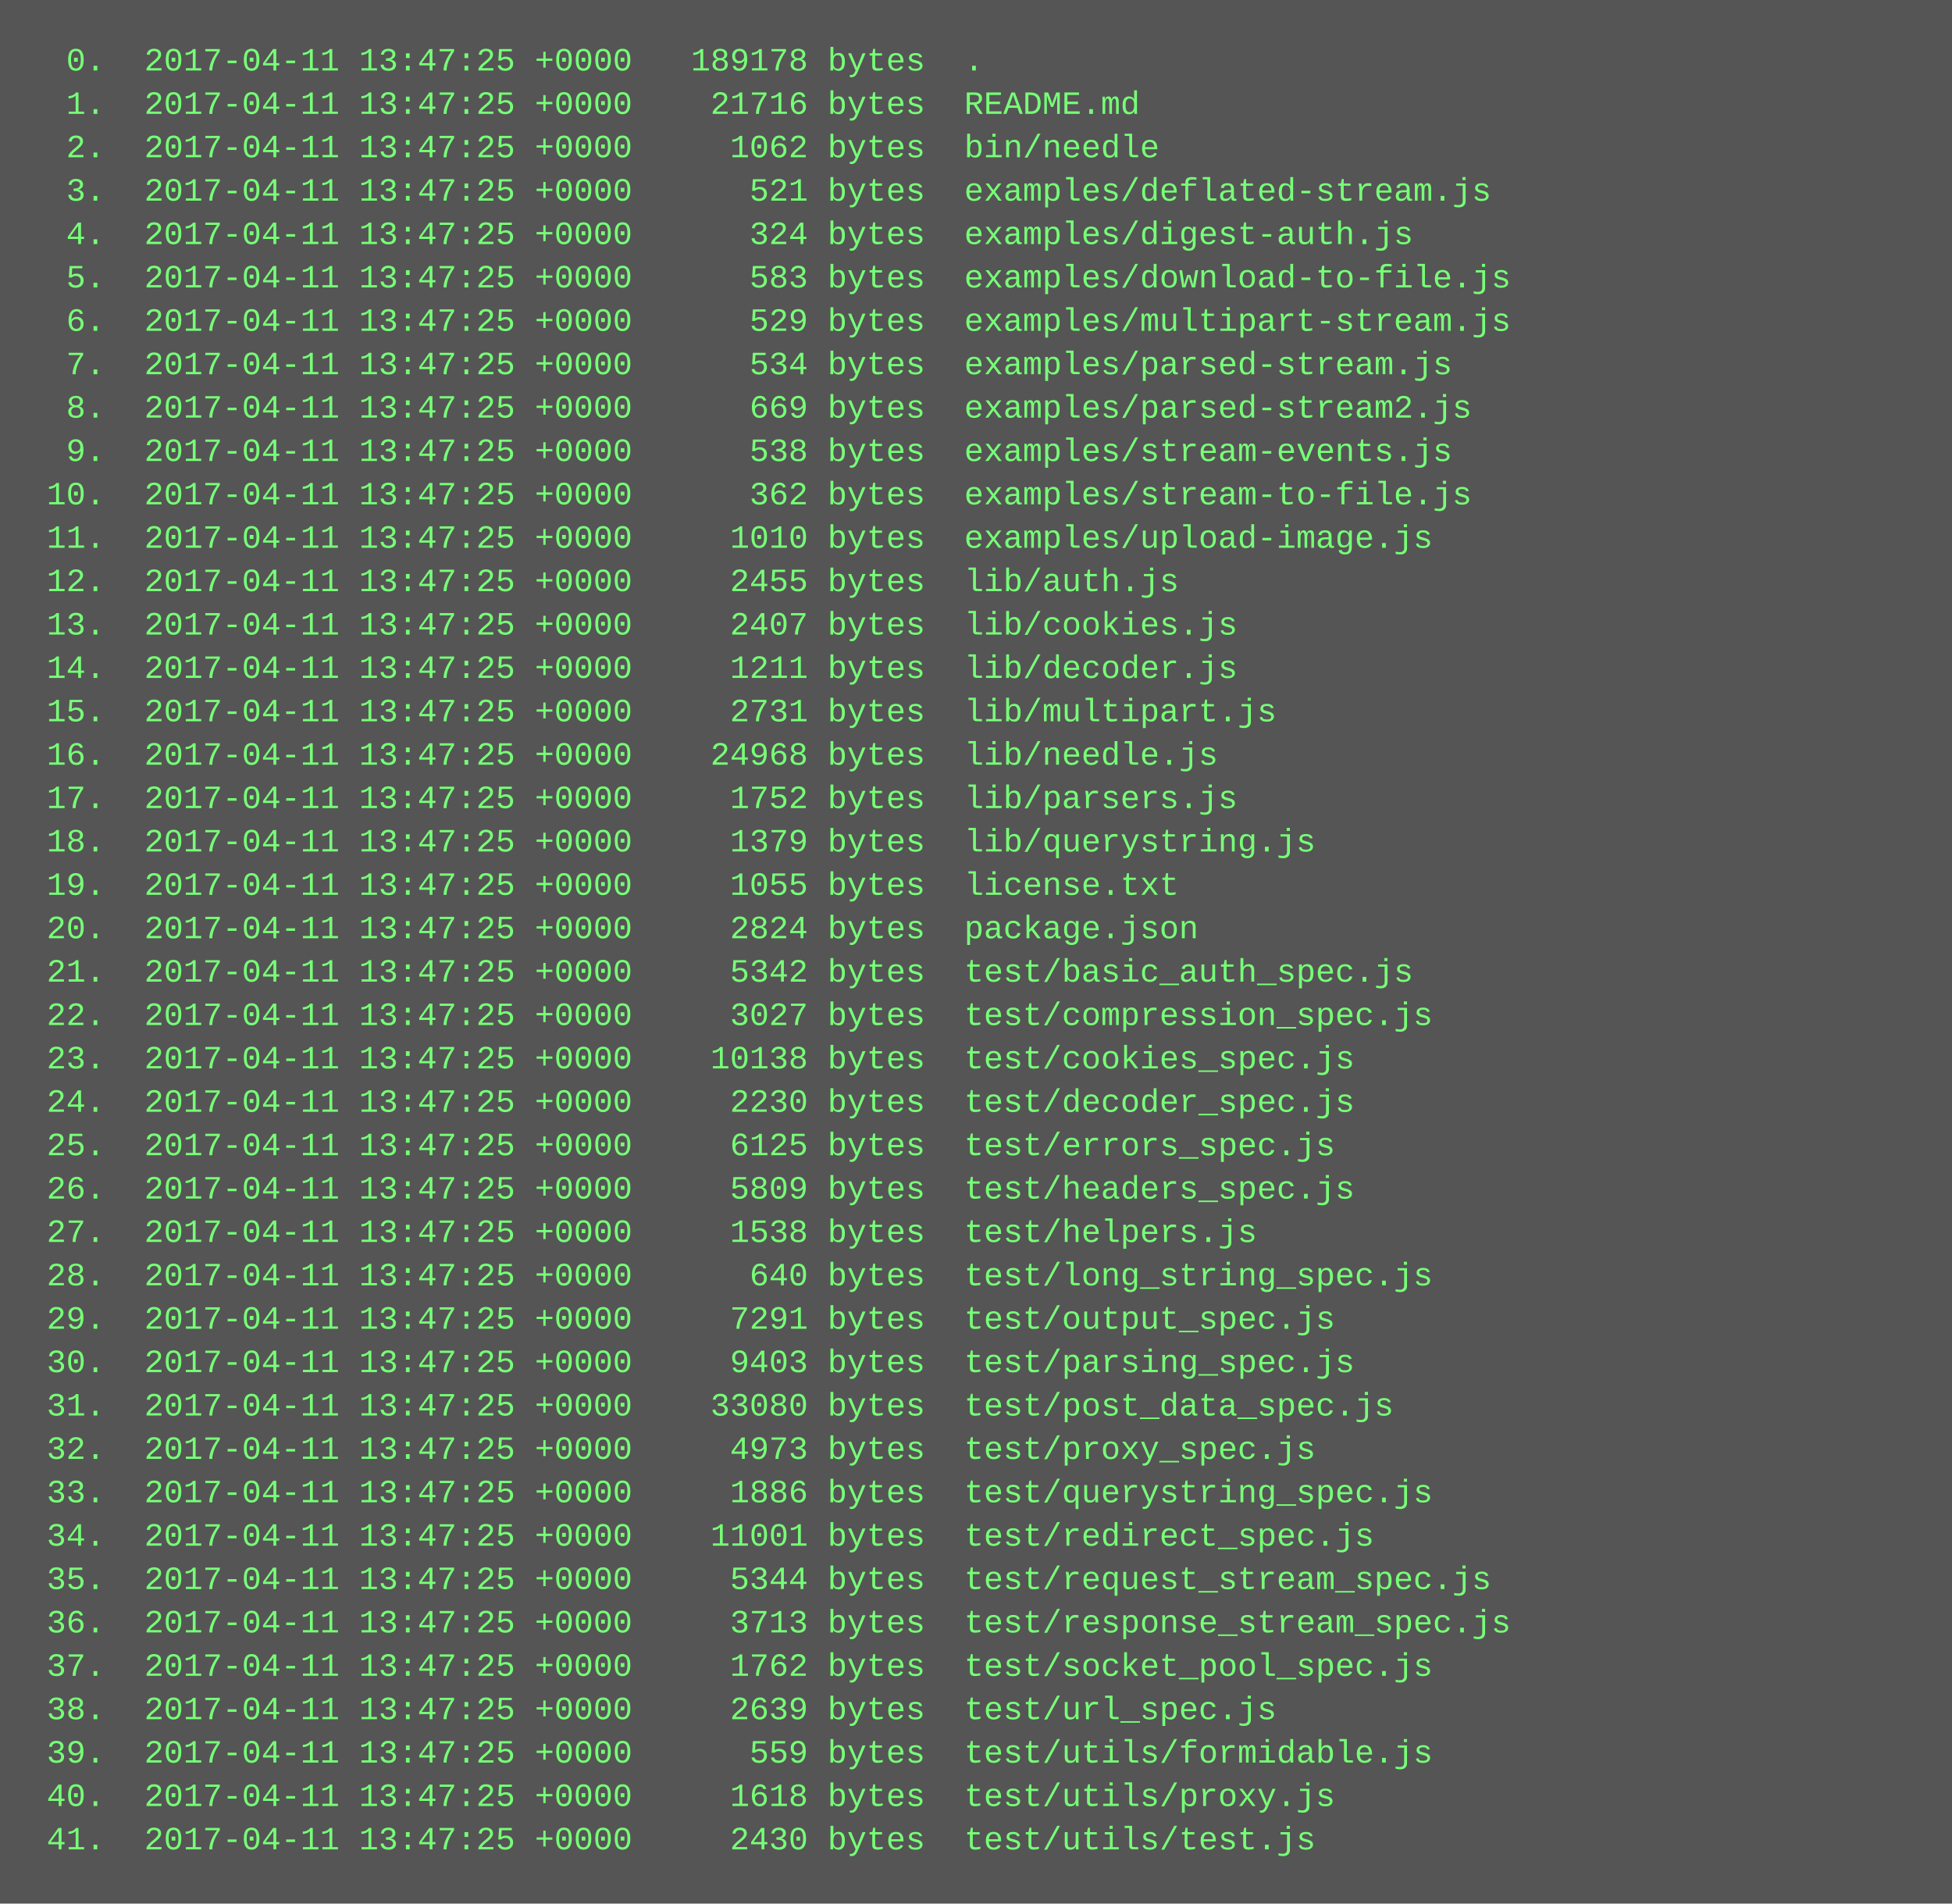
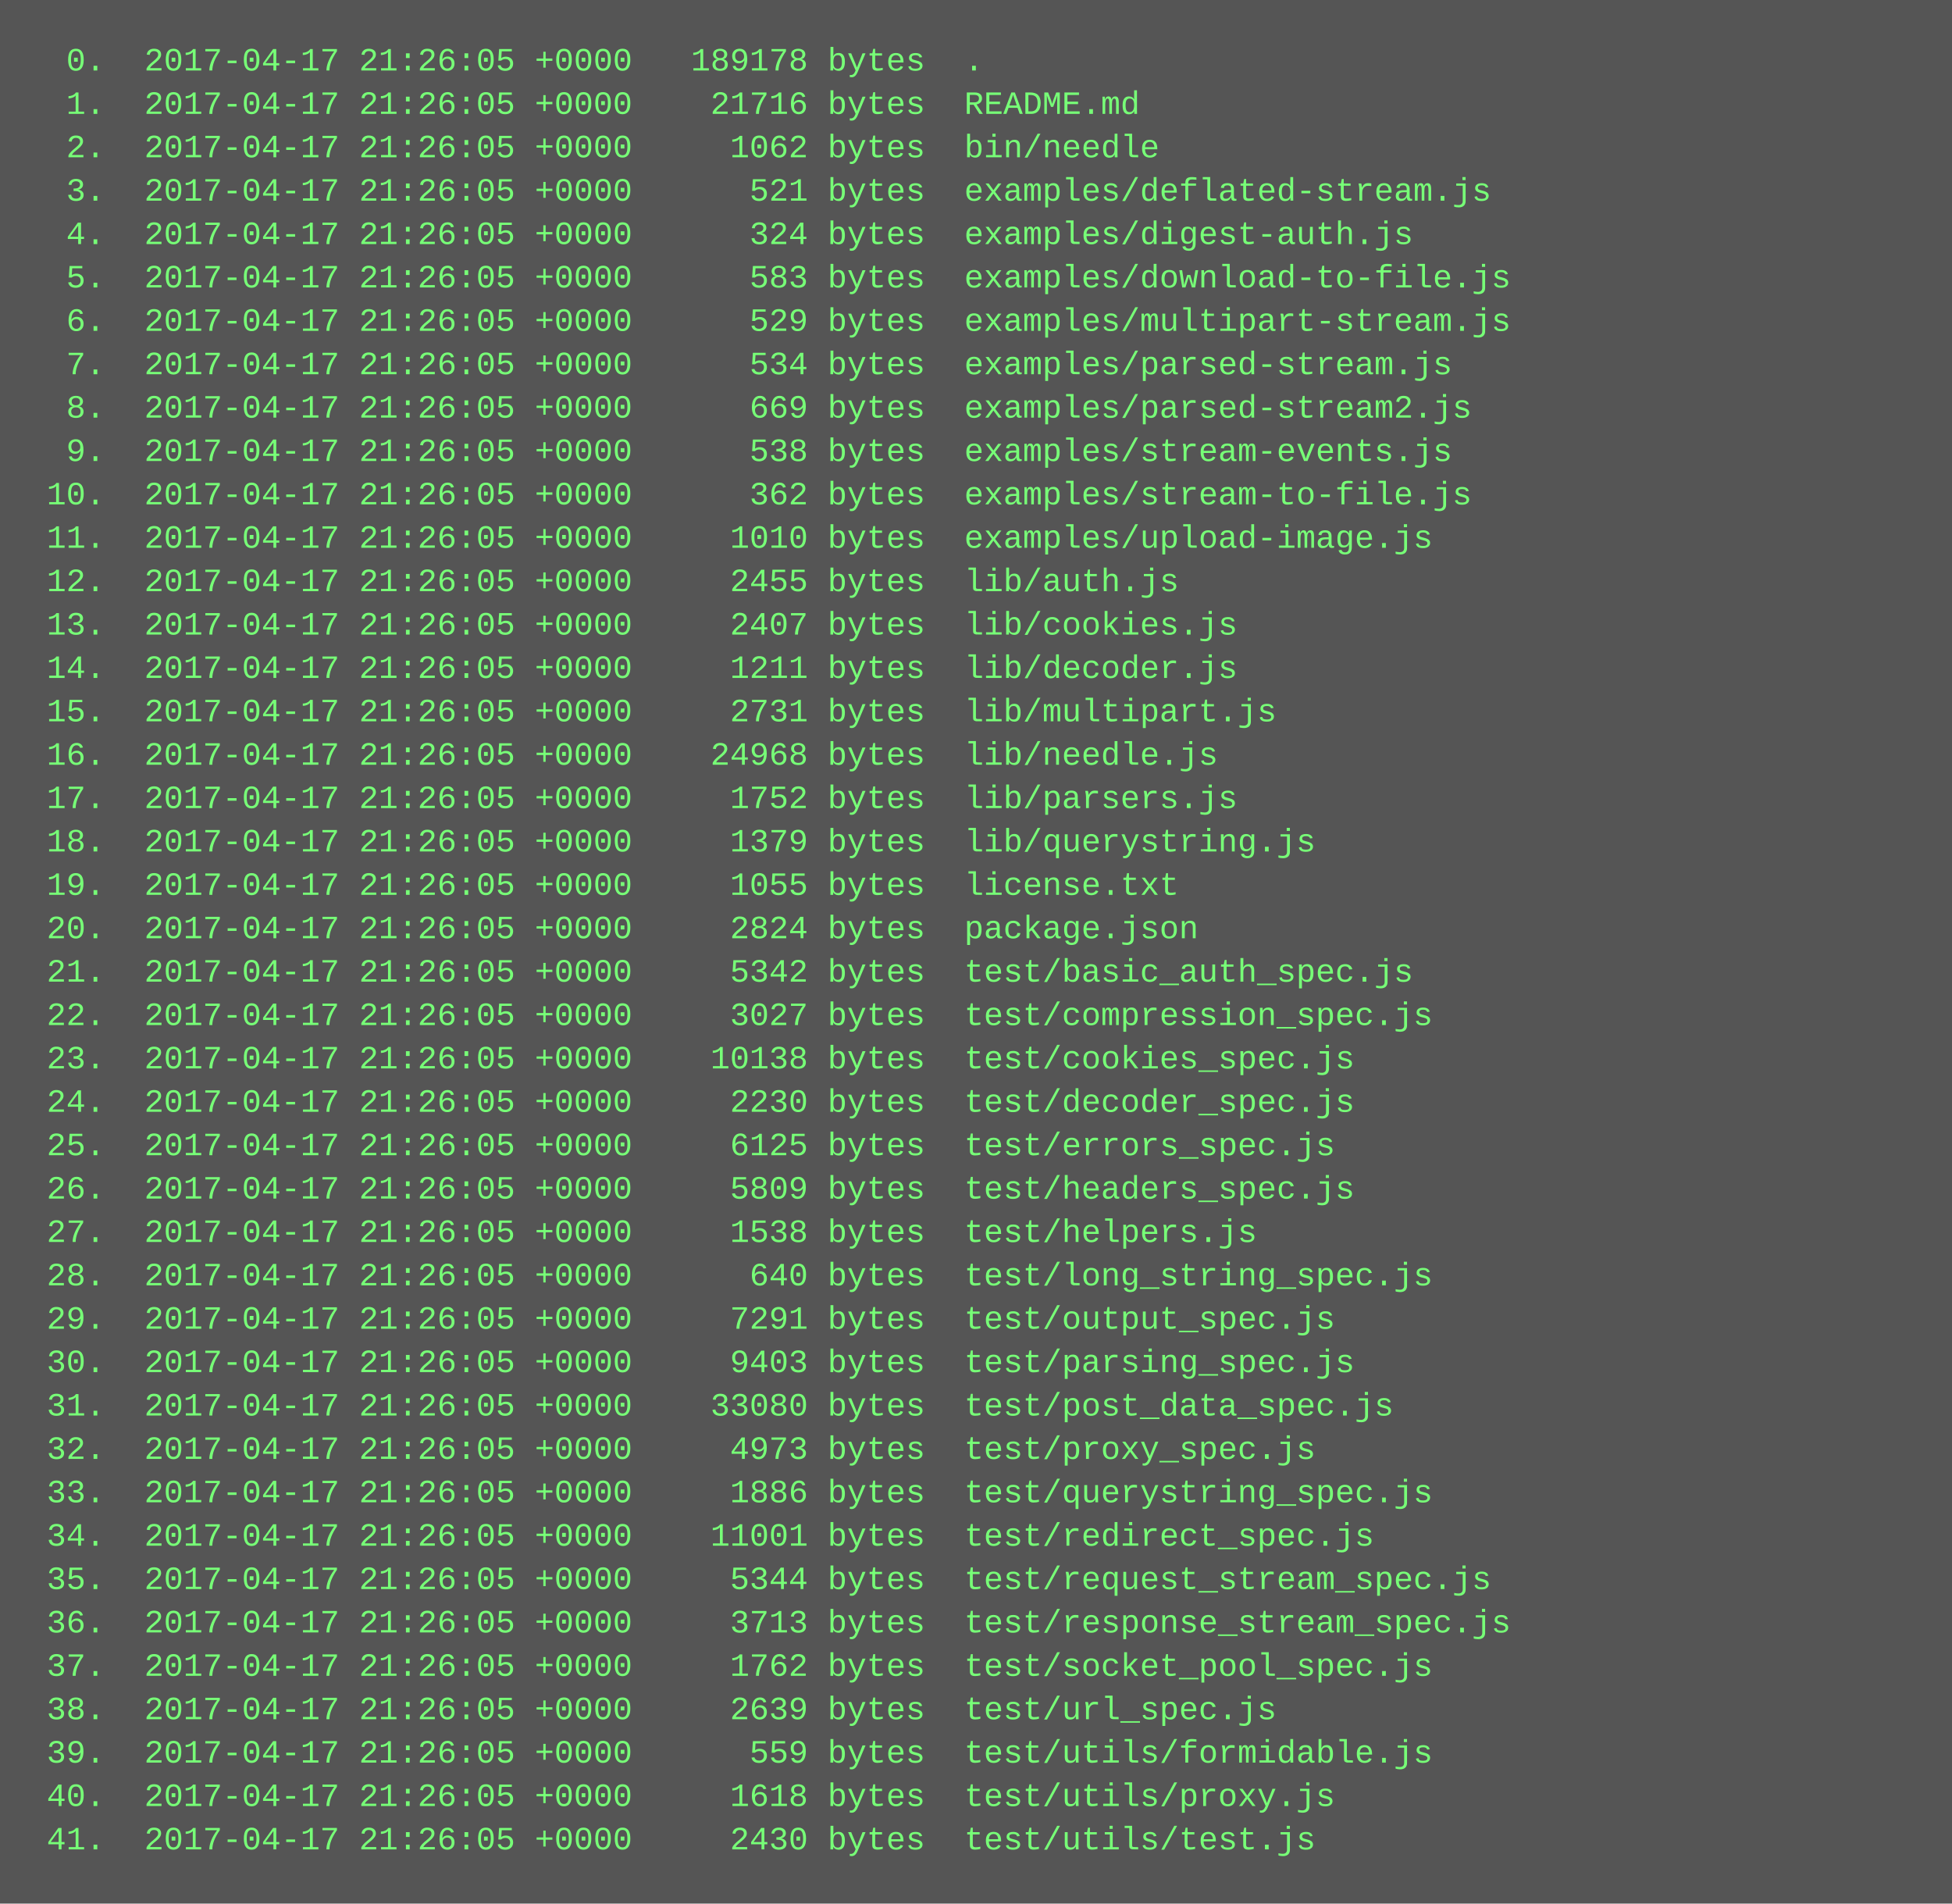
<svg xmlns="http://www.w3.org/2000/svg" height="702" width="720">
  <rect height="702" fill="#555" width="720" />
  <text fill="#7f7" font-family="Courier New" font-size="12" xml:space="preserve">
-     <tspan x="10" y="26">  0.  2017-04-11 13:47:25 +0000   189178 bytes  .</tspan>
-     <tspan x="10" y="42">  1.  2017-04-11 13:47:25 +0000    21716 bytes  README.md</tspan>
-     <tspan x="10" y="58">  2.  2017-04-11 13:47:25 +0000     1062 bytes  bin/needle</tspan>
-     <tspan x="10" y="74">  3.  2017-04-11 13:47:25 +0000      521 bytes  examples/deflated-stream.js</tspan>
-     <tspan x="10" y="90">  4.  2017-04-11 13:47:25 +0000      324 bytes  examples/digest-auth.js</tspan>
-     <tspan x="10" y="106">  5.  2017-04-11 13:47:25 +0000      583 bytes  examples/download-to-file.js</tspan>
-     <tspan x="10" y="122">  6.  2017-04-11 13:47:25 +0000      529 bytes  examples/multipart-stream.js</tspan>
-     <tspan x="10" y="138">  7.  2017-04-11 13:47:25 +0000      534 bytes  examples/parsed-stream.js</tspan>
-     <tspan x="10" y="154">  8.  2017-04-11 13:47:25 +0000      669 bytes  examples/parsed-stream2.js</tspan>
-     <tspan x="10" y="170">  9.  2017-04-11 13:47:25 +0000      538 bytes  examples/stream-events.js</tspan>
-     <tspan x="10" y="186"> 10.  2017-04-11 13:47:25 +0000      362 bytes  examples/stream-to-file.js</tspan>
-     <tspan x="10" y="202"> 11.  2017-04-11 13:47:25 +0000     1010 bytes  examples/upload-image.js</tspan>
-     <tspan x="10" y="218"> 12.  2017-04-11 13:47:25 +0000     2455 bytes  lib/auth.js</tspan>
-     <tspan x="10" y="234"> 13.  2017-04-11 13:47:25 +0000     2407 bytes  lib/cookies.js</tspan>
-     <tspan x="10" y="250"> 14.  2017-04-11 13:47:25 +0000     1211 bytes  lib/decoder.js</tspan>
-     <tspan x="10" y="266"> 15.  2017-04-11 13:47:25 +0000     2731 bytes  lib/multipart.js</tspan>
-     <tspan x="10" y="282"> 16.  2017-04-11 13:47:25 +0000    24968 bytes  lib/needle.js</tspan>
-     <tspan x="10" y="298"> 17.  2017-04-11 13:47:25 +0000     1752 bytes  lib/parsers.js</tspan>
-     <tspan x="10" y="314"> 18.  2017-04-11 13:47:25 +0000     1379 bytes  lib/querystring.js</tspan>
-     <tspan x="10" y="330"> 19.  2017-04-11 13:47:25 +0000     1055 bytes  license.txt</tspan>
-     <tspan x="10" y="346"> 20.  2017-04-11 13:47:25 +0000     2824 bytes  package.json</tspan>
-     <tspan x="10" y="362"> 21.  2017-04-11 13:47:25 +0000     5342 bytes  test/basic_auth_spec.js</tspan>
-     <tspan x="10" y="378"> 22.  2017-04-11 13:47:25 +0000     3027 bytes  test/compression_spec.js</tspan>
-     <tspan x="10" y="394"> 23.  2017-04-11 13:47:25 +0000    10138 bytes  test/cookies_spec.js</tspan>
-     <tspan x="10" y="410"> 24.  2017-04-11 13:47:25 +0000     2230 bytes  test/decoder_spec.js</tspan>
-     <tspan x="10" y="426"> 25.  2017-04-11 13:47:25 +0000     6125 bytes  test/errors_spec.js</tspan>
-     <tspan x="10" y="442"> 26.  2017-04-11 13:47:25 +0000     5809 bytes  test/headers_spec.js</tspan>
-     <tspan x="10" y="458"> 27.  2017-04-11 13:47:25 +0000     1538 bytes  test/helpers.js</tspan>
-     <tspan x="10" y="474"> 28.  2017-04-11 13:47:25 +0000      640 bytes  test/long_string_spec.js</tspan>
-     <tspan x="10" y="490"> 29.  2017-04-11 13:47:25 +0000     7291 bytes  test/output_spec.js</tspan>
-     <tspan x="10" y="506"> 30.  2017-04-11 13:47:25 +0000     9403 bytes  test/parsing_spec.js</tspan>
-     <tspan x="10" y="522"> 31.  2017-04-11 13:47:25 +0000    33080 bytes  test/post_data_spec.js</tspan>
-     <tspan x="10" y="538"> 32.  2017-04-11 13:47:25 +0000     4973 bytes  test/proxy_spec.js</tspan>
-     <tspan x="10" y="554"> 33.  2017-04-11 13:47:25 +0000     1886 bytes  test/querystring_spec.js</tspan>
-     <tspan x="10" y="570"> 34.  2017-04-11 13:47:25 +0000    11001 bytes  test/redirect_spec.js</tspan>
-     <tspan x="10" y="586"> 35.  2017-04-11 13:47:25 +0000     5344 bytes  test/request_stream_spec.js</tspan>
-     <tspan x="10" y="602"> 36.  2017-04-11 13:47:25 +0000     3713 bytes  test/response_stream_spec.js</tspan>
-     <tspan x="10" y="618"> 37.  2017-04-11 13:47:25 +0000     1762 bytes  test/socket_pool_spec.js</tspan>
-     <tspan x="10" y="634"> 38.  2017-04-11 13:47:25 +0000     2639 bytes  test/url_spec.js</tspan>
-     <tspan x="10" y="650"> 39.  2017-04-11 13:47:25 +0000      559 bytes  test/utils/formidable.js</tspan>
-     <tspan x="10" y="666"> 40.  2017-04-11 13:47:25 +0000     1618 bytes  test/utils/proxy.js</tspan>
-     <tspan x="10" y="682"> 41.  2017-04-11 13:47:25 +0000     2430 bytes  test/utils/test.js</tspan>
+     <tspan x="10" y="26">  0.  2017-04-17 21:26:05 +0000   189178 bytes  .</tspan>
+     <tspan x="10" y="42">  1.  2017-04-17 21:26:05 +0000    21716 bytes  README.md</tspan>
+     <tspan x="10" y="58">  2.  2017-04-17 21:26:05 +0000     1062 bytes  bin/needle</tspan>
+     <tspan x="10" y="74">  3.  2017-04-17 21:26:05 +0000      521 bytes  examples/deflated-stream.js</tspan>
+     <tspan x="10" y="90">  4.  2017-04-17 21:26:05 +0000      324 bytes  examples/digest-auth.js</tspan>
+     <tspan x="10" y="106">  5.  2017-04-17 21:26:05 +0000      583 bytes  examples/download-to-file.js</tspan>
+     <tspan x="10" y="122">  6.  2017-04-17 21:26:05 +0000      529 bytes  examples/multipart-stream.js</tspan>
+     <tspan x="10" y="138">  7.  2017-04-17 21:26:05 +0000      534 bytes  examples/parsed-stream.js</tspan>
+     <tspan x="10" y="154">  8.  2017-04-17 21:26:05 +0000      669 bytes  examples/parsed-stream2.js</tspan>
+     <tspan x="10" y="170">  9.  2017-04-17 21:26:05 +0000      538 bytes  examples/stream-events.js</tspan>
+     <tspan x="10" y="186"> 10.  2017-04-17 21:26:05 +0000      362 bytes  examples/stream-to-file.js</tspan>
+     <tspan x="10" y="202"> 11.  2017-04-17 21:26:05 +0000     1010 bytes  examples/upload-image.js</tspan>
+     <tspan x="10" y="218"> 12.  2017-04-17 21:26:05 +0000     2455 bytes  lib/auth.js</tspan>
+     <tspan x="10" y="234"> 13.  2017-04-17 21:26:05 +0000     2407 bytes  lib/cookies.js</tspan>
+     <tspan x="10" y="250"> 14.  2017-04-17 21:26:05 +0000     1211 bytes  lib/decoder.js</tspan>
+     <tspan x="10" y="266"> 15.  2017-04-17 21:26:05 +0000     2731 bytes  lib/multipart.js</tspan>
+     <tspan x="10" y="282"> 16.  2017-04-17 21:26:05 +0000    24968 bytes  lib/needle.js</tspan>
+     <tspan x="10" y="298"> 17.  2017-04-17 21:26:05 +0000     1752 bytes  lib/parsers.js</tspan>
+     <tspan x="10" y="314"> 18.  2017-04-17 21:26:05 +0000     1379 bytes  lib/querystring.js</tspan>
+     <tspan x="10" y="330"> 19.  2017-04-17 21:26:05 +0000     1055 bytes  license.txt</tspan>
+     <tspan x="10" y="346"> 20.  2017-04-17 21:26:05 +0000     2824 bytes  package.json</tspan>
+     <tspan x="10" y="362"> 21.  2017-04-17 21:26:05 +0000     5342 bytes  test/basic_auth_spec.js</tspan>
+     <tspan x="10" y="378"> 22.  2017-04-17 21:26:05 +0000     3027 bytes  test/compression_spec.js</tspan>
+     <tspan x="10" y="394"> 23.  2017-04-17 21:26:05 +0000    10138 bytes  test/cookies_spec.js</tspan>
+     <tspan x="10" y="410"> 24.  2017-04-17 21:26:05 +0000     2230 bytes  test/decoder_spec.js</tspan>
+     <tspan x="10" y="426"> 25.  2017-04-17 21:26:05 +0000     6125 bytes  test/errors_spec.js</tspan>
+     <tspan x="10" y="442"> 26.  2017-04-17 21:26:05 +0000     5809 bytes  test/headers_spec.js</tspan>
+     <tspan x="10" y="458"> 27.  2017-04-17 21:26:05 +0000     1538 bytes  test/helpers.js</tspan>
+     <tspan x="10" y="474"> 28.  2017-04-17 21:26:05 +0000      640 bytes  test/long_string_spec.js</tspan>
+     <tspan x="10" y="490"> 29.  2017-04-17 21:26:05 +0000     7291 bytes  test/output_spec.js</tspan>
+     <tspan x="10" y="506"> 30.  2017-04-17 21:26:05 +0000     9403 bytes  test/parsing_spec.js</tspan>
+     <tspan x="10" y="522"> 31.  2017-04-17 21:26:05 +0000    33080 bytes  test/post_data_spec.js</tspan>
+     <tspan x="10" y="538"> 32.  2017-04-17 21:26:05 +0000     4973 bytes  test/proxy_spec.js</tspan>
+     <tspan x="10" y="554"> 33.  2017-04-17 21:26:05 +0000     1886 bytes  test/querystring_spec.js</tspan>
+     <tspan x="10" y="570"> 34.  2017-04-17 21:26:05 +0000    11001 bytes  test/redirect_spec.js</tspan>
+     <tspan x="10" y="586"> 35.  2017-04-17 21:26:05 +0000     5344 bytes  test/request_stream_spec.js</tspan>
+     <tspan x="10" y="602"> 36.  2017-04-17 21:26:05 +0000     3713 bytes  test/response_stream_spec.js</tspan>
+     <tspan x="10" y="618"> 37.  2017-04-17 21:26:05 +0000     1762 bytes  test/socket_pool_spec.js</tspan>
+     <tspan x="10" y="634"> 38.  2017-04-17 21:26:05 +0000     2639 bytes  test/url_spec.js</tspan>
+     <tspan x="10" y="650"> 39.  2017-04-17 21:26:05 +0000      559 bytes  test/utils/formidable.js</tspan>
+     <tspan x="10" y="666"> 40.  2017-04-17 21:26:05 +0000     1618 bytes  test/utils/proxy.js</tspan>
+     <tspan x="10" y="682"> 41.  2017-04-17 21:26:05 +0000     2430 bytes  test/utils/test.js</tspan>
  </text>
</svg>
